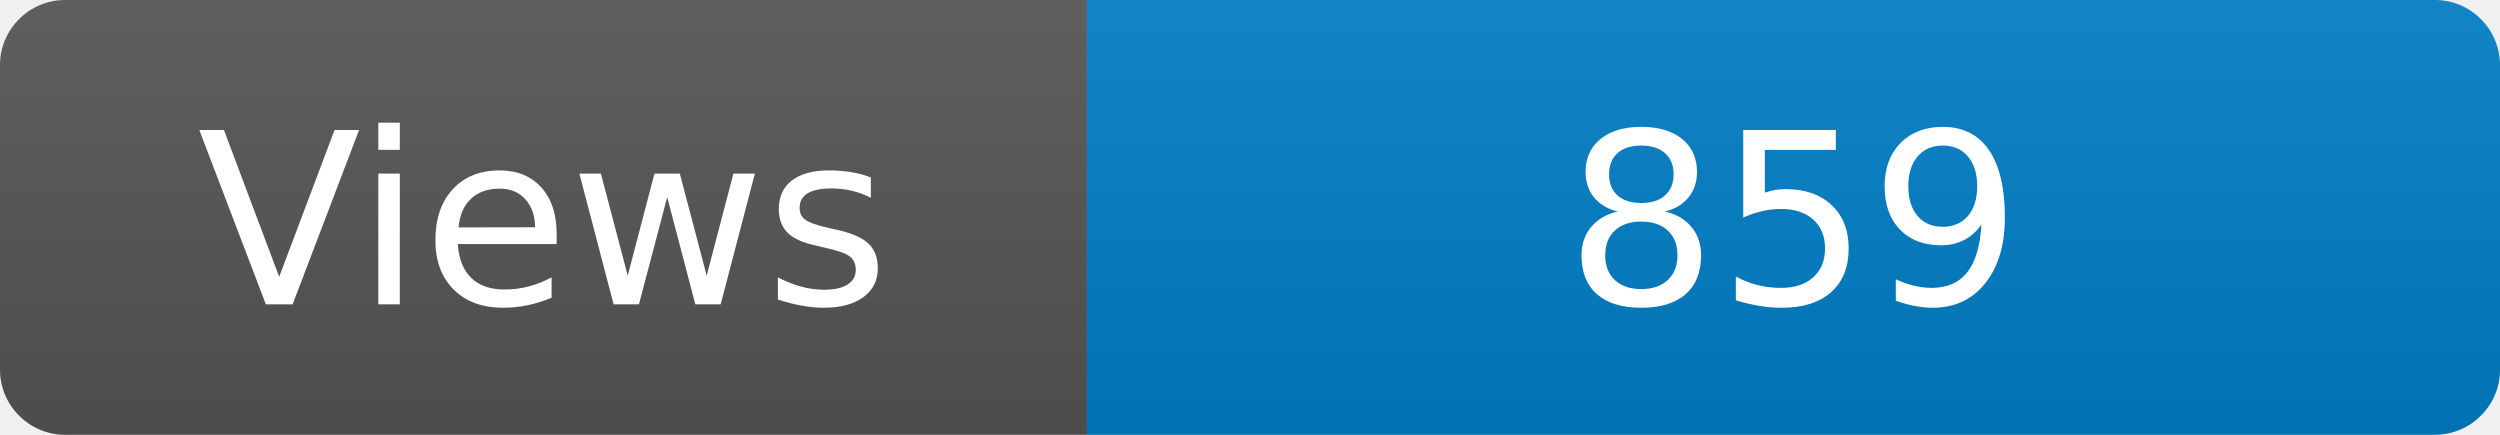
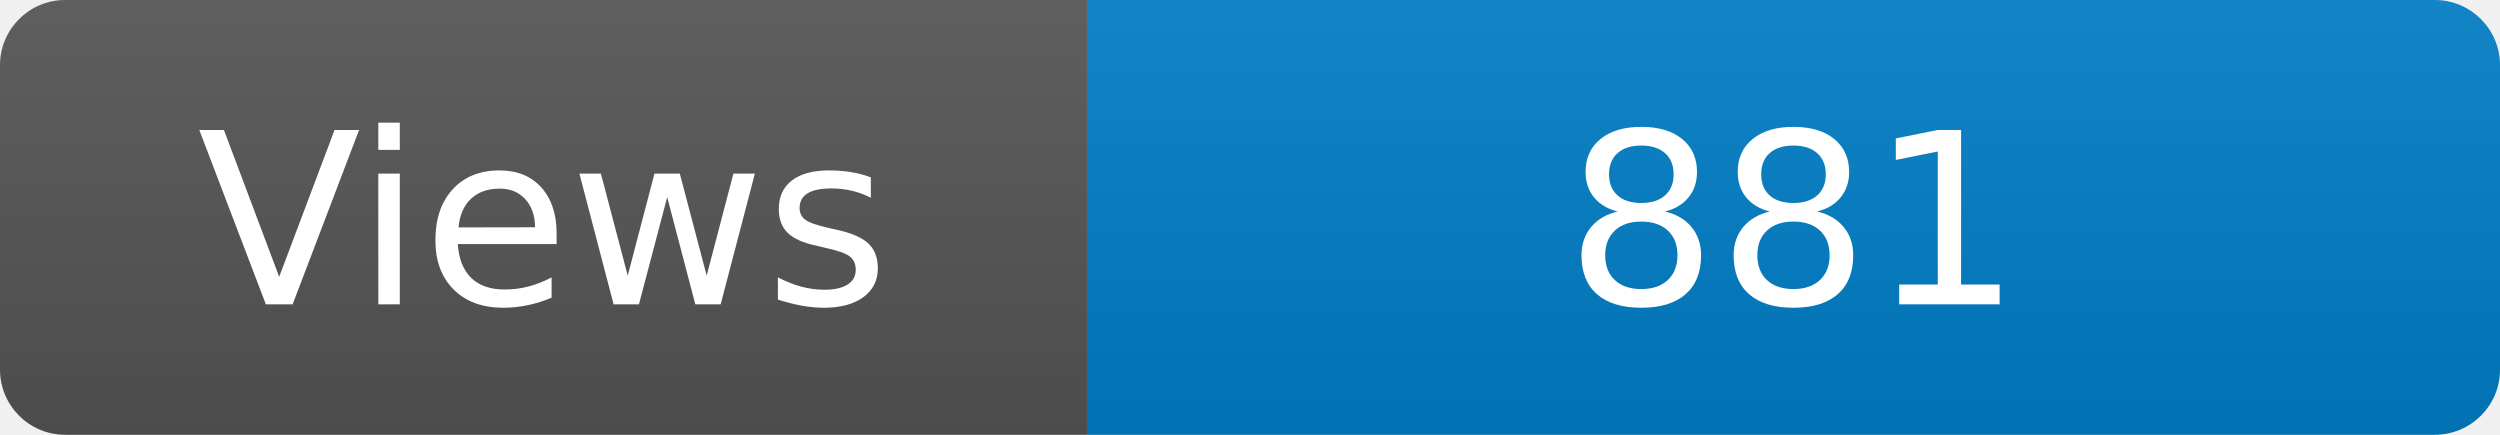
<svg xmlns="http://www.w3.org/2000/svg" width="115" height="20" role="img" aria-label="Maintained?: yes">
  <linearGradient id="s" x2="0" y2="100%">
    <stop offset="0" stop-color="#bbb" stop-opacity=".1" />
    <stop offset="1" stop-opacity=".1" />
  </linearGradient>
  <clipPath id="r">
    <rect width="115" height="20" rx="3" fill="#fff" />
  </clipPath>
  <g clip-path="url(#r)">
    <rect width="50" height="20" fill="#555" />
    <rect x="50" width="160" height="20" fill="#007ec6" />
    <rect width="115" height="20" fill="url(#s)" />
  </g>
  <g fill="#fff" text-anchor="middle" font-family="Verdana,Geneva,DejaVu Sans,sans-serif" font-size="110">
    <text x="250" y="140" transform="scale(.1)" fill="#fff">Views</text>
-     <text x="825" y="140" transform="scale(.1)" fill="#fff">859</text>
+     <text x="825" y="140" transform="scale(.1)" fill="#fff">881</text>
  </g>
</svg>
